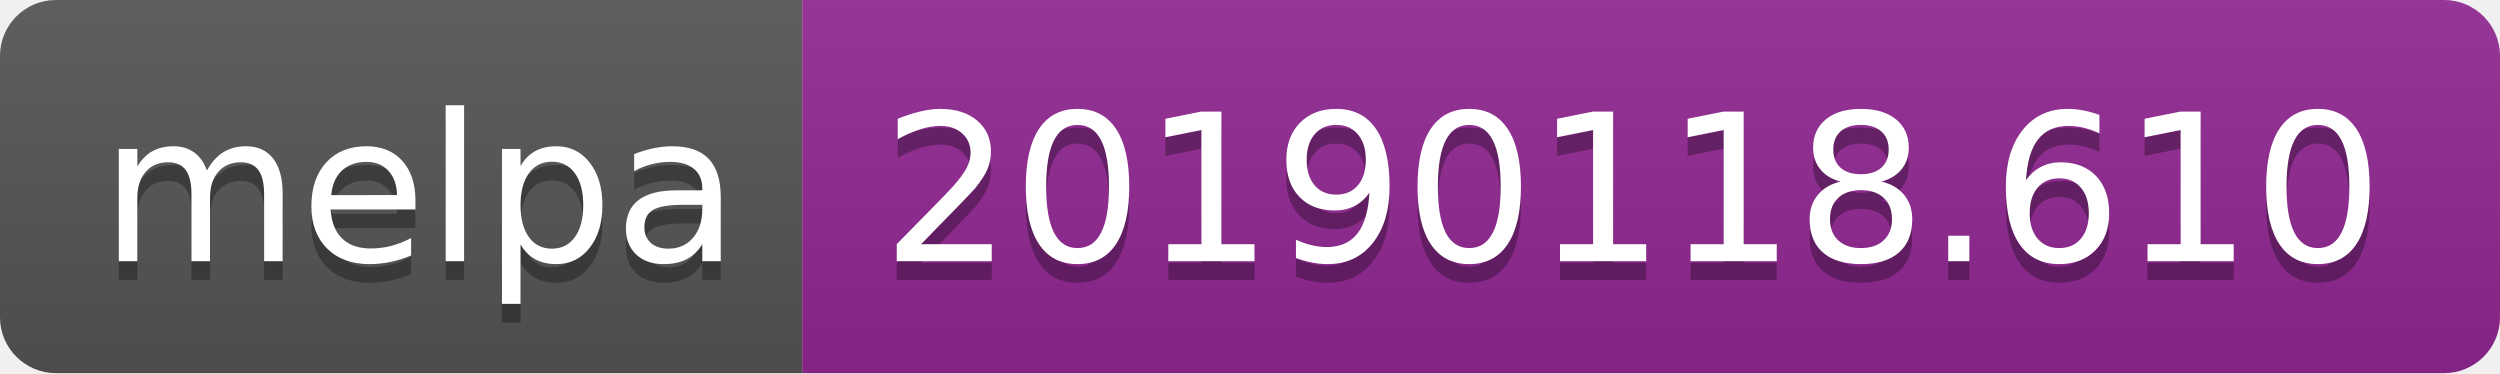
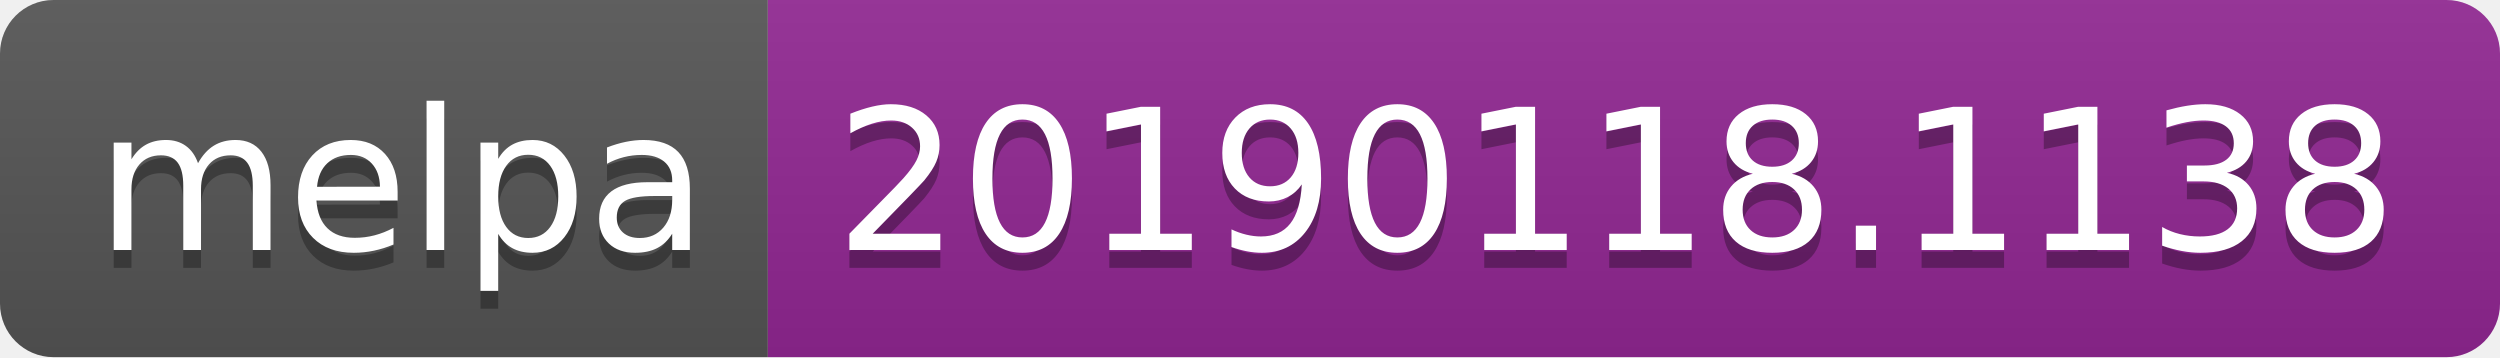
- <svg xmlns="http://www.w3.org/2000/svg" width="134" height="20">
+ <svg xmlns="http://www.w3.org/2000/svg" width="140" height="20">
  <linearGradient id="b" x2="0" y2="100%">
    <stop offset="0" stop-color="#bbb" stop-opacity=".1" />
    <stop offset="1" stop-opacity=".1" />
  </linearGradient>
  <clipPath id="a">
-     <rect width="134" height="20" rx="3" fill="#fff" />
+     <rect width="140" height="20" rx="3" fill="#fff" />
  </clipPath>
  <g clip-path="url(#a)">
    <path fill="#555" d="M0 0h43v20H0z" />
-     <path fill="#922793" d="M43 0h91v20H43z" />
-     <path fill="url(#b)" d="M0 0h134v20H0z" />
+     <path fill="#922793" d="M43 0h97v20H43z" />
+     <path fill="url(#b)" d="M0 0h140v20H0z" />
  </g>
  <g fill="#fff" text-anchor="middle" font-family="DejaVu Sans,Verdana,Geneva,sans-serif" font-size="110">
    <text x="225" y="150" fill="#010101" fill-opacity=".3" transform="scale(.1)" textLength="330">melpa</text>
    <text x="225" y="140" transform="scale(.1)" textLength="330">melpa</text>
-     <text x="875" y="150" fill="#010101" fill-opacity=".3" transform="scale(.1)" textLength="810">20190118.610</text>
-     <text x="875" y="140" transform="scale(.1)" textLength="810">20190118.610</text>
+     <text x="905" y="150" fill="#010101" fill-opacity=".3" transform="scale(.1)" textLength="870">20190118.1138</text>
+     <text x="905" y="140" transform="scale(.1)" textLength="870">20190118.1138</text>
  </g>
</svg>
